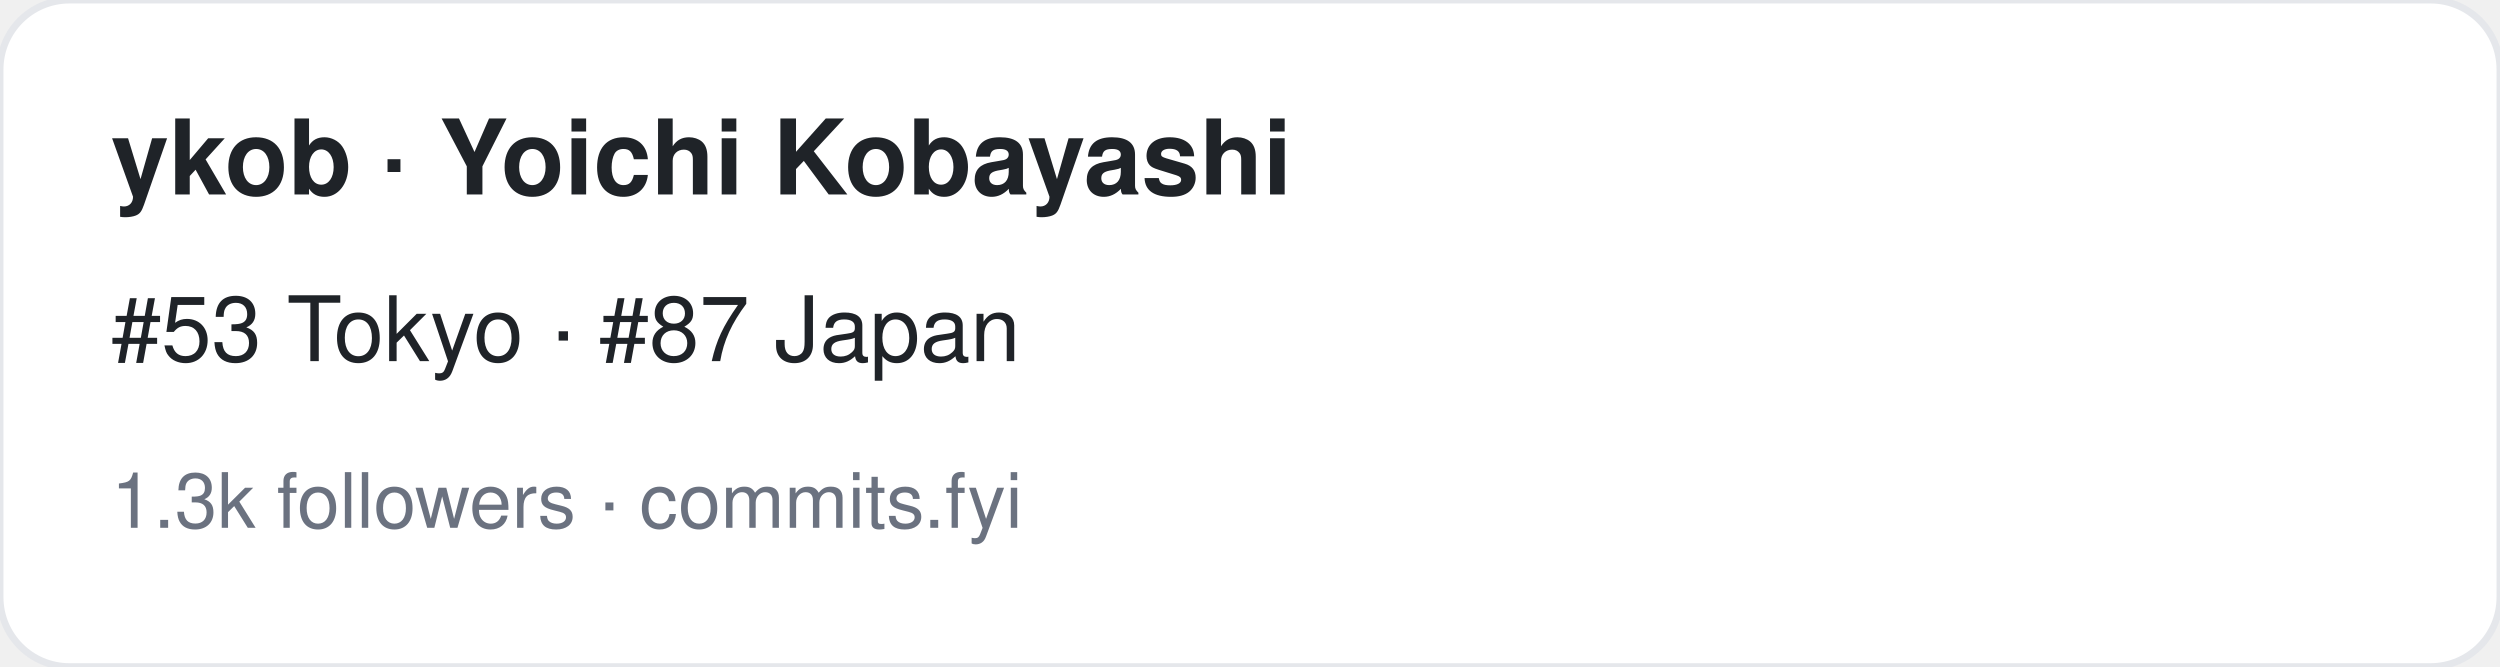
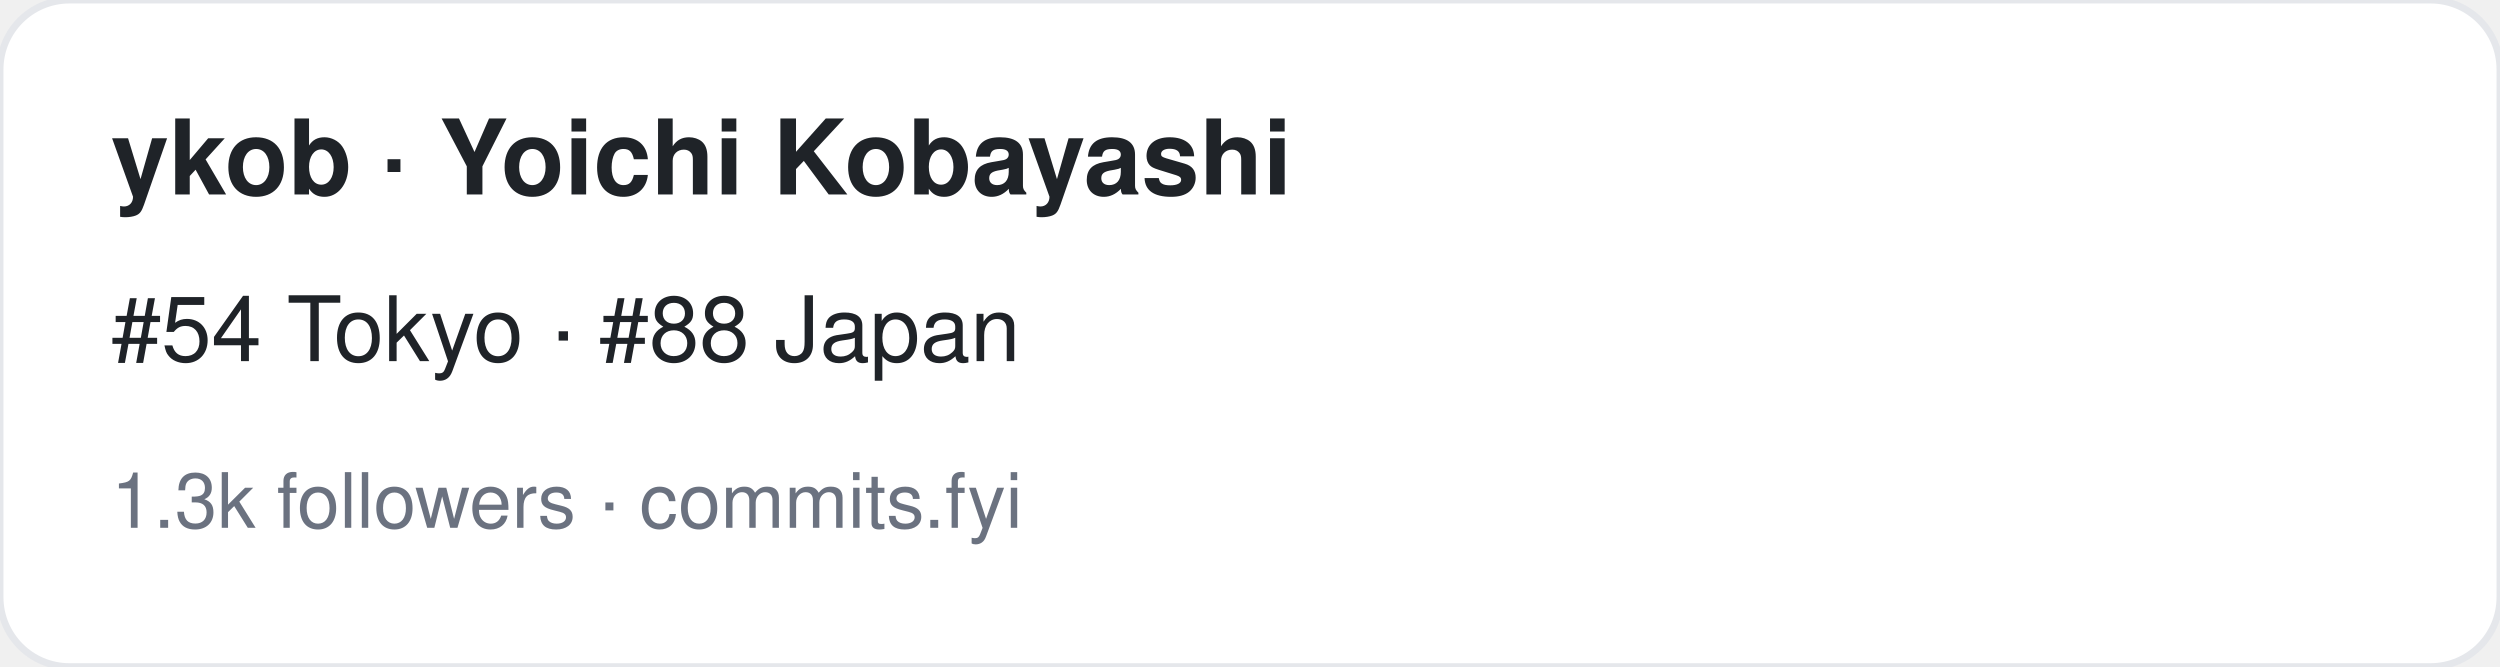
<svg xmlns="http://www.w3.org/2000/svg" width="360" height="96" viewBox="0 0 360 96" font-family="-apple-system,BlinkMacSystemFont,Segoe UI,Helvetica,Arial,sans-serif">
  <rect width="360" height="96" rx="10" fill="#ffffff" stroke="#e5e7eb" />
  <text x="16" y="28" font-size="15" font-weight="700" fill="#1f2328">ykob · Yoichi Kobayashi</text>
-   <text x="16" y="52" font-size="13" fill="#1f2328">#53 Tokyo · #87 Japan</text>
+   <text x="16" y="52" font-size="13" fill="#1f2328">#54 Tokyo · #88 Japan</text>
  <text x="16" y="76" font-size="11" fill="#6b7280">1.3k followers · commits.fyi</text>
</svg>
